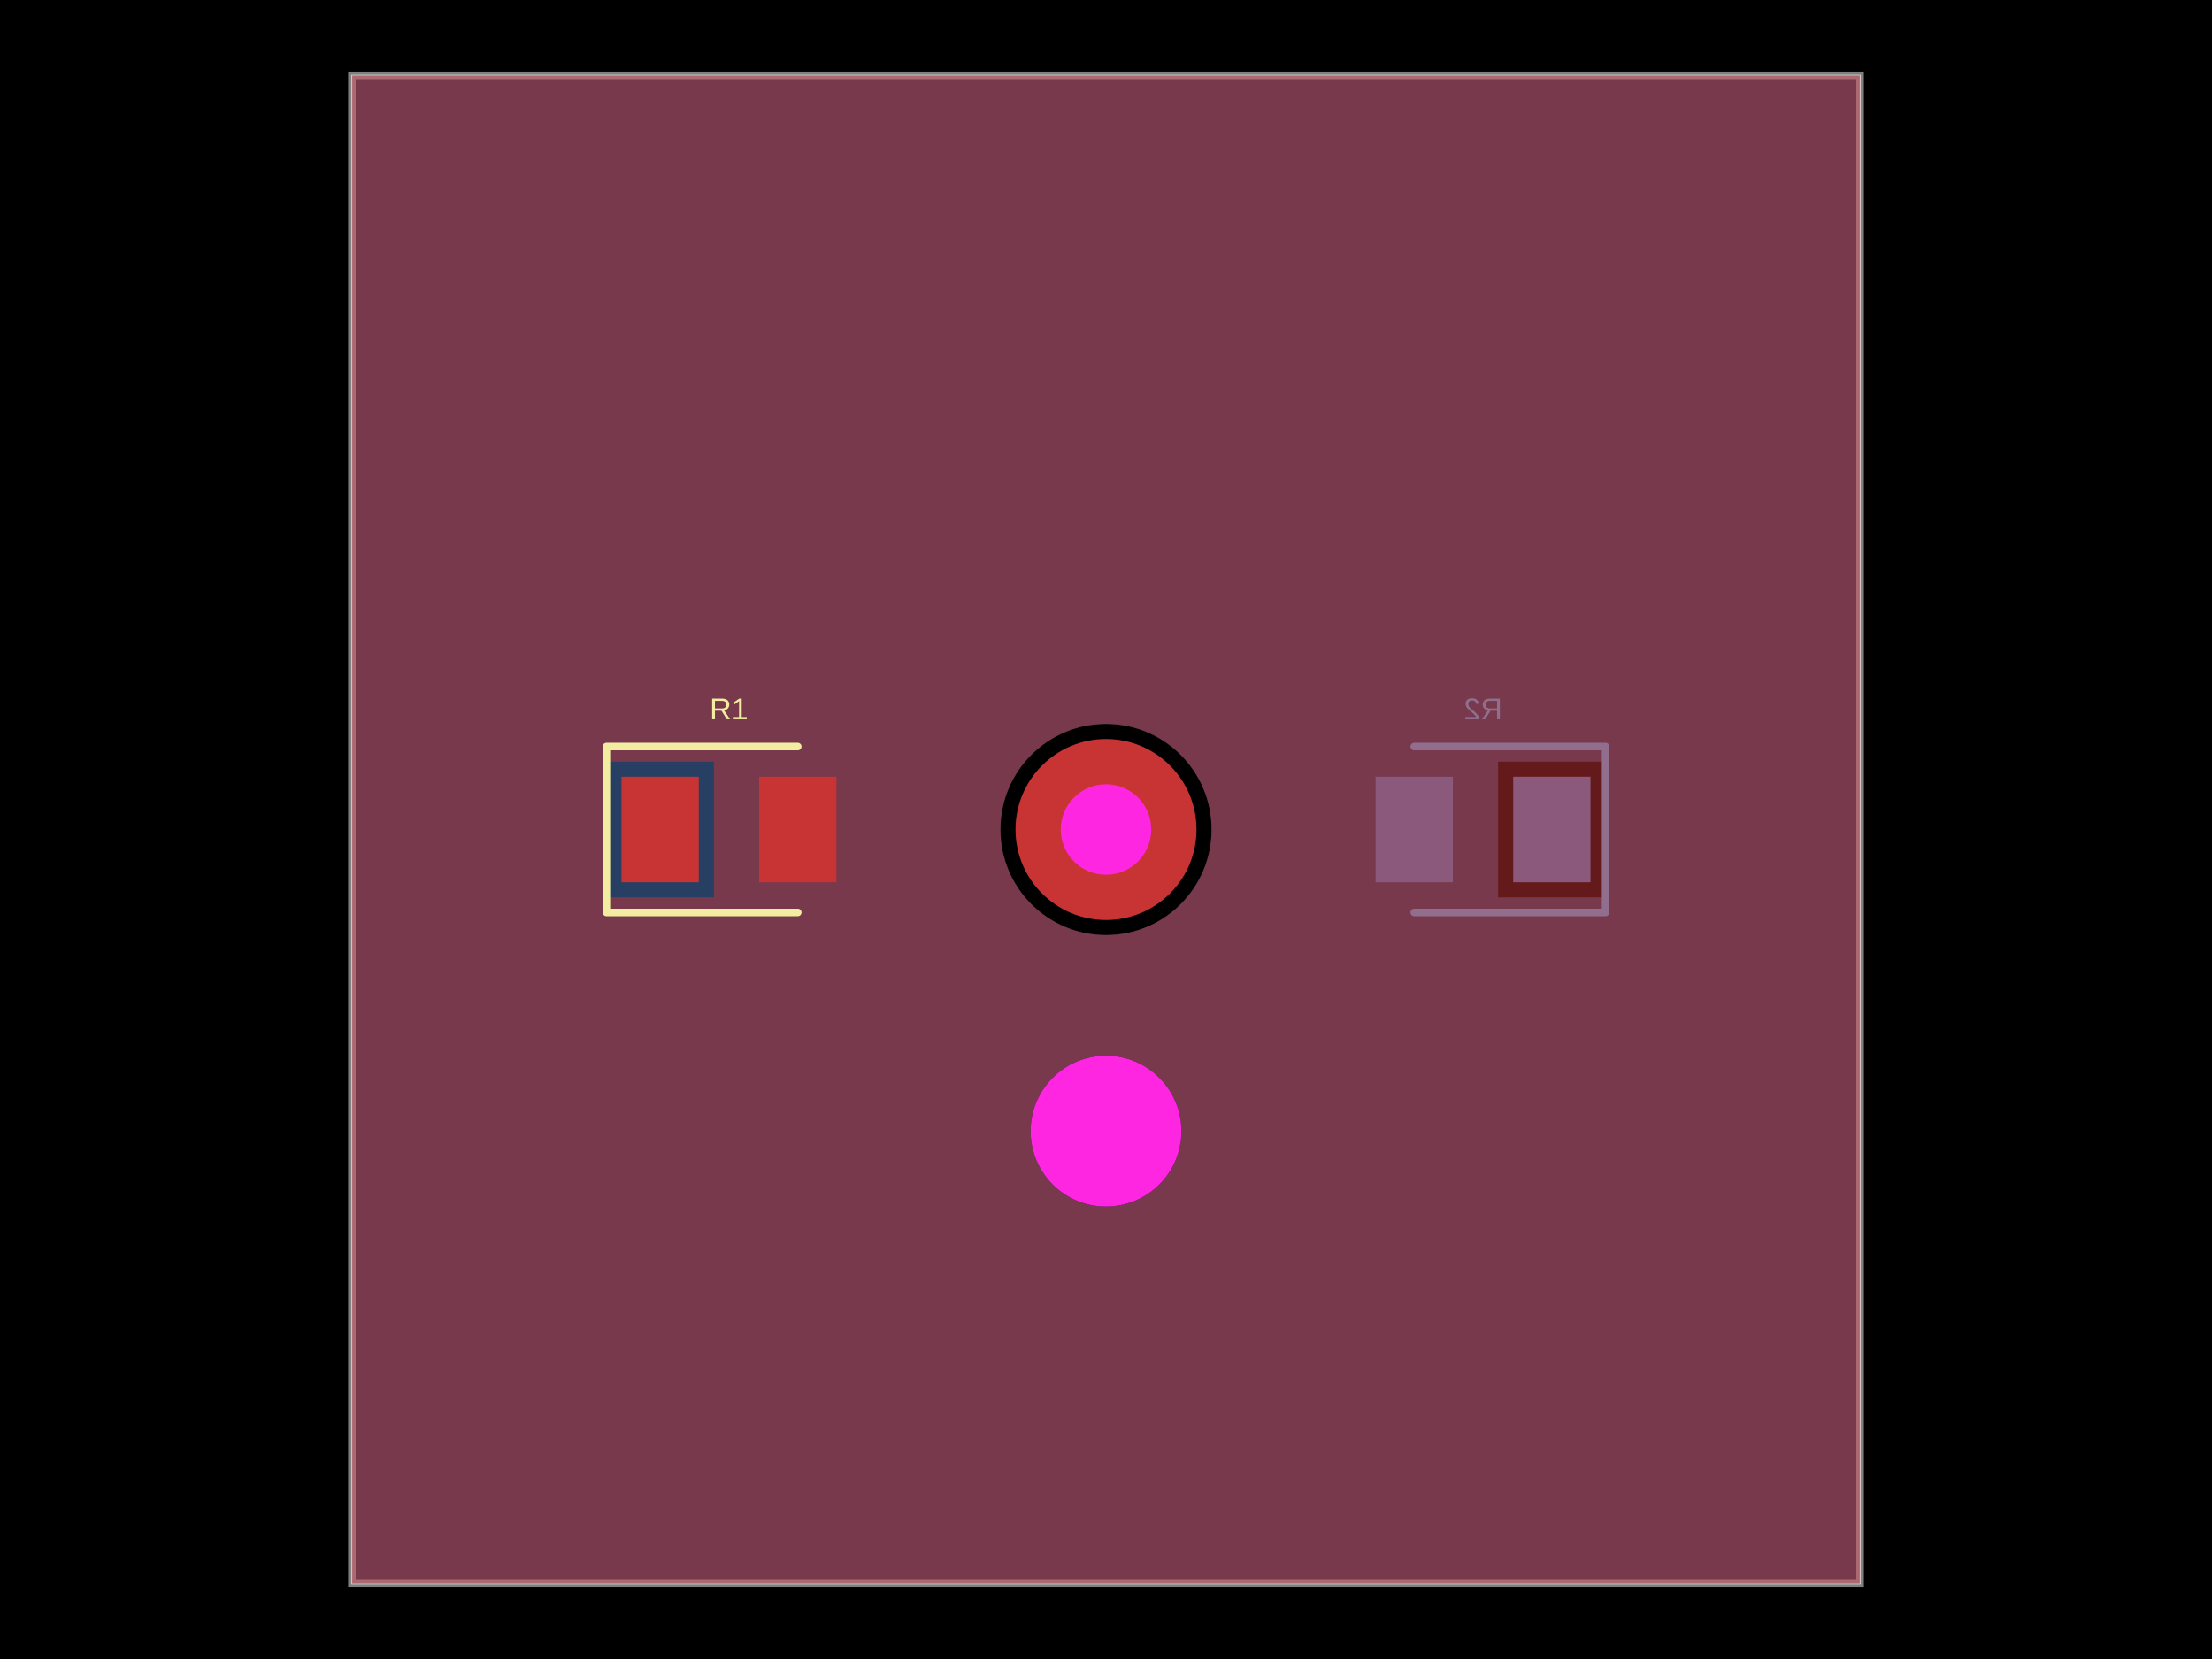
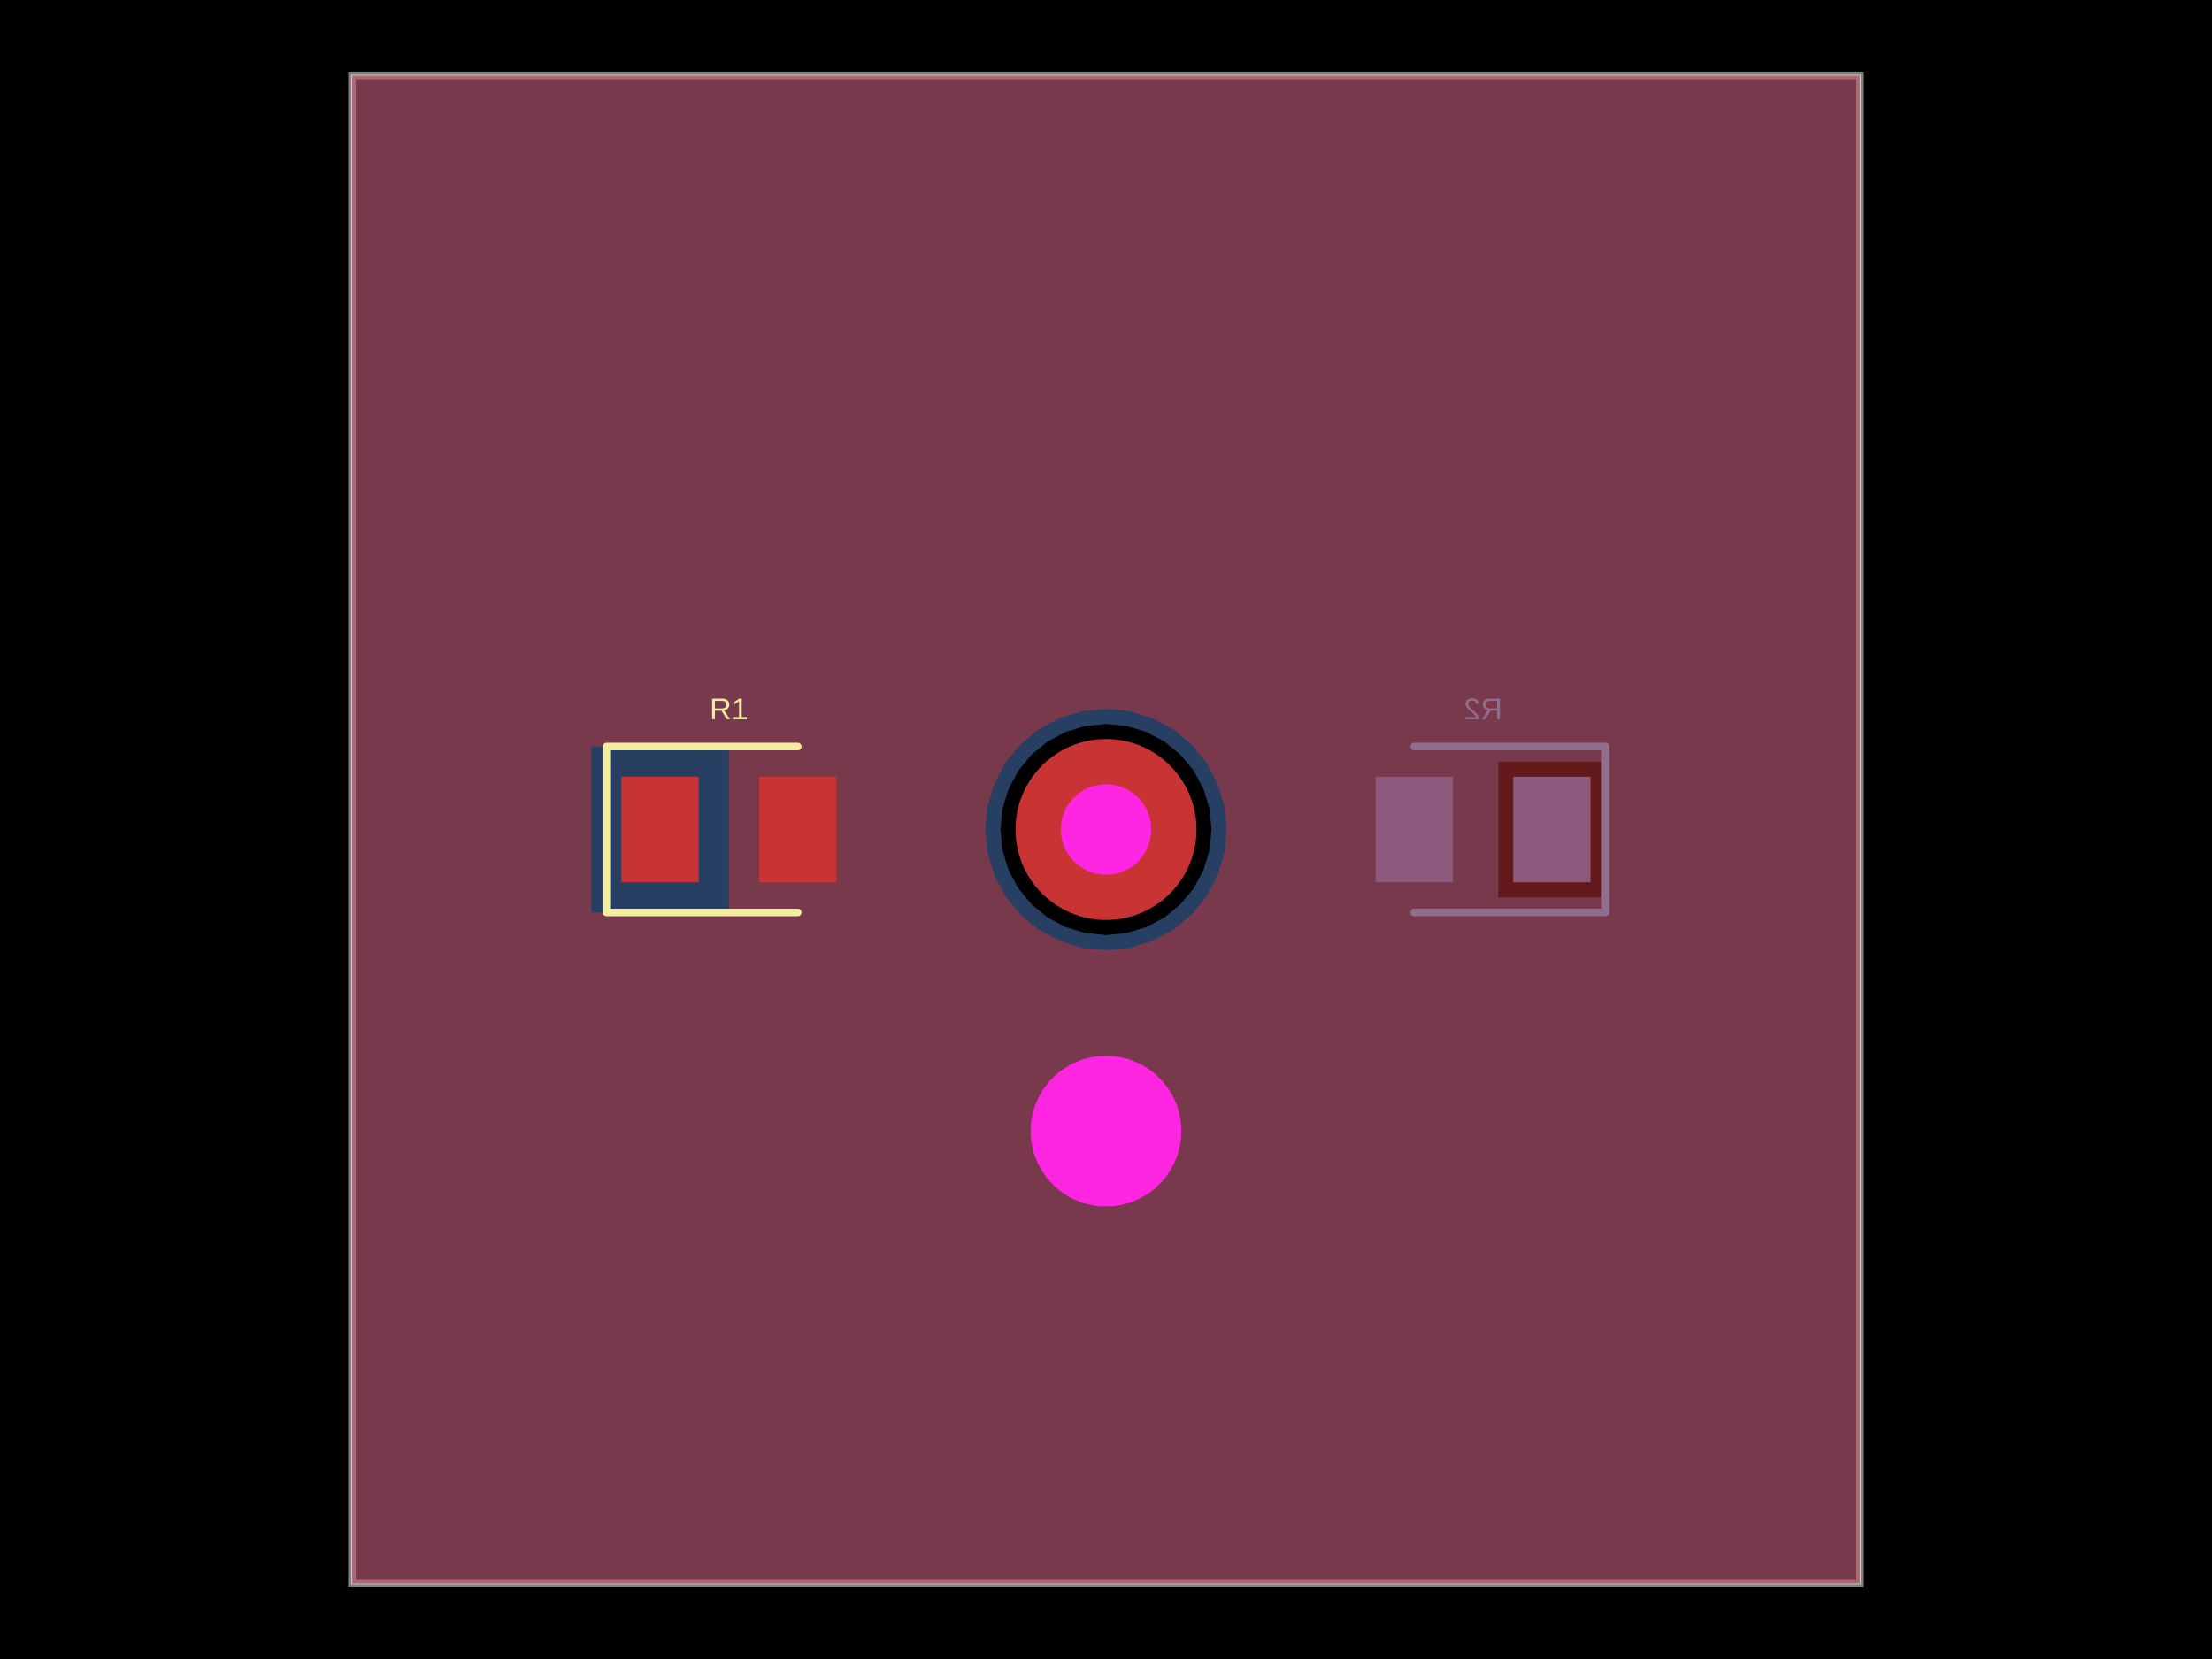
- <svg xmlns="http://www.w3.org/2000/svg" width="800" height="600" data-software-used-string="@tscircuit/core@0.0.771">
+ <svg xmlns="http://www.w3.org/2000/svg" width="800" height="600" data-software-used-string="@tscircuit/core@0.0.846">
  <style />
  <rect class="boundary" x="0" y="0" fill="#000" width="800" height="600" data-type="pcb_background" data-pcb-layer="global" />
  <rect class="pcb-boundary" fill="none" stroke="#fff" stroke-width="0.3" x="127.273" y="27.273" width="545.455" height="545.455" data-type="pcb_boundary" data-pcb-layer="global" />
  <rect class="pcb-pad" fill="rgb(77, 127, 196)" x="547.273" y="280.909" width="27.955" height="38.182" data-type="pcb_smtpad" data-pcb-layer="bottom" />
  <rect class="pcb-pad" fill="rgb(77, 127, 196)" x="497.5" y="280.909" width="27.955" height="38.182" data-type="pcb_smtpad" data-pcb-layer="bottom" />
-   <path class="pcb-copper-pour pcb-copper-pour-brep" d="M 127.273 572.727 L 127.273 27.273 L 672.727 27.273 L 672.727 572.727 L 127.273 572.727 Z M 541.818 324.545 L 580.682 324.545 L 580.682 275.455 L 541.818 275.455 L 541.818 324.545 Z M 400 338.182 A 38.182 38.182 0 0 0 400 261.818 A 38.182 38.182 0 0 0 400 338.182 Z M 400 436.364 A 27.273 27.273 0 0 0 400 381.818 A 27.273 27.273 0 0 0 400 436.364 Z" fill="rgb(77, 127, 196)" fill-rule="evenodd" fill-opacity="0.5" data-type="pcb_copper_pour" data-pcb-layer="bottom" />
+   <path class="pcb-copper-pour pcb-copper-pour-brep" d="M 127.273 572.727 L 127.273 27.273 L 672.727 27.273 L 672.727 572.727 L 127.273 572.727 Z M 438.182 300 L 437.448 292.551 L 435.275 285.388 L 431.747 278.787 L 426.999 273.001 L 421.213 268.253 L 414.612 264.725 L 407.449 262.552 L 400 261.818 L 392.551 262.552 L 385.388 264.725 L 378.787 268.253 L 373.001 273.001 L 368.253 278.787 L 364.725 285.388 L 362.552 292.551 L 361.818 300 L 362.552 307.449 L 364.725 314.612 L 368.253 321.213 L 373.001 326.999 L 378.787 331.747 L 385.388 335.275 L 392.551 337.448 L 400 338.182 L 407.449 337.448 L 414.612 335.275 L 421.213 331.747 L 426.999 326.999 L 431.747 321.213 L 435.275 314.612 L 437.448 307.449 L 438.182 300 Z M 427.273 409.091 L 426.749 403.77 L 425.197 398.654 L 422.676 393.939 L 419.285 389.806 L 415.152 386.414 L 410.437 383.894 L 405.321 382.342 L 400 381.818 L 394.679 382.342 L 389.563 383.894 L 384.848 386.414 L 380.715 389.806 L 377.324 393.939 L 374.803 398.654 L 373.251 403.77 L 372.727 409.091 L 373.251 414.412 L 374.803 419.528 L 377.324 424.243 L 380.715 428.376 L 384.848 431.767 L 389.563 434.288 L 394.679 435.84 L 400 436.364 L 405.321 435.84 L 410.437 434.288 L 415.152 431.767 L 419.285 428.376 L 422.676 424.243 L 425.197 419.528 L 426.749 414.412 L 427.273 409.091 Z M 541.818 324.545 L 580.682 324.545 L 580.682 275.455 L 541.818 275.455 L 541.818 324.545 Z" fill="rgb(77, 127, 196)" fill-rule="evenodd" fill-opacity="0.5" data-type="pcb_copper_pour" data-pcb-layer="bottom" />
  <path class="pcb-silkscreen pcb-silkscreen-bottom" d="M 511.477 270 L 580.682 270 L 580.682 330 L 511.477 330" fill="none" stroke="#5da9e9" stroke-width="2.727" stroke-linecap="round" stroke-linejoin="round" data-pcb-component-id="pcb_component_1" data-pcb-silkscreen-path-id="pcb_silkscreen_path_1" data-type="pcb_silkscreen_path" data-pcb-layer="bottom" />
  <text x="0" y="0" dx="0" dy="0" fill="#5da9e9" font-family="Arial, sans-serif" font-size="10.909" text-anchor="middle" dominant-baseline="central" transform="matrix(-1,0,0,1,536.3636,256.3636)" class="pcb-silkscreen-text pcb-silkscreen-bottom" data-pcb-silkscreen-text-id="pcb_component_1" stroke="none" data-type="pcb_silkscreen_text" data-pcb-layer="bottom">R2</text>
  <path class="pcb-board" d="M 127.273 572.727 L 672.727 572.727 L 672.727 27.273 L 127.273 27.273 Z" fill="none" stroke="rgba(255, 255, 255, 0.5)" stroke-width="2.727" data-type="pcb_board" data-pcb-layer="board" />
  <g data-type="pcb_plated_hole" data-pcb-layer="through">
    <circle class="pcb-hole-outer" fill="rgb(200, 52, 52)" cx="400" cy="300" r="32.727" data-type="pcb_plated_hole" data-pcb-layer="top" />
    <circle class="pcb-hole-inner" fill="#FF26E2" cx="400" cy="300" r="16.364" data-type="pcb_plated_hole_drill" data-pcb-layer="drill" />
  </g>
  <rect class="pcb-pad" fill="rgb(200, 52, 52)" x="224.773" y="280.909" width="27.955" height="38.182" data-type="pcb_smtpad" data-pcb-layer="top" />
  <rect class="pcb-pad" fill="rgb(200, 52, 52)" x="274.545" y="280.909" width="27.955" height="38.182" data-type="pcb_smtpad" data-pcb-layer="top" />
-   <path class="pcb-copper-pour pcb-copper-pour-brep" d="M 127.273 572.727 L 127.273 27.273 L 672.727 27.273 L 672.727 572.727 L 127.273 572.727 Z M 219.318 324.545 L 258.182 324.545 L 258.182 275.455 L 219.318 275.455 L 219.318 324.545 Z M 400 338.182 A 38.182 38.182 0 0 0 400 261.818 A 38.182 38.182 0 0 0 400 338.182 Z M 400 436.364 A 27.273 27.273 0 0 0 400 381.818 A 27.273 27.273 0 0 0 400 436.364 Z" fill="rgb(200, 52, 52)" fill-rule="evenodd" fill-opacity="0.5" data-type="pcb_copper_pour" data-pcb-layer="top" />
+   <path class="pcb-copper-pour pcb-copper-pour-brep" d="M 127.273 572.727 L 127.273 27.273 L 672.727 27.273 L 672.727 572.727 L 127.273 572.727 Z M 443.636 300 L 442.798 291.487 L 440.315 283.301 L 436.282 275.757 L 430.856 269.144 L 424.243 263.718 L 416.699 259.685 L 408.513 257.202 L 400 256.364 L 391.487 257.202 L 383.301 259.685 L 375.757 263.718 L 369.144 269.144 L 363.718 275.757 L 359.685 283.301 L 357.202 291.487 L 356.364 300 L 357.202 308.513 L 359.685 316.699 L 363.718 324.243 L 369.144 330.856 L 375.757 336.282 L 383.301 340.315 L 391.487 342.798 L 400 343.636 L 408.513 342.798 L 416.699 340.315 L 424.243 336.282 L 430.856 330.856 L 436.282 324.243 L 440.315 316.699 L 442.798 308.513 L 443.636 300 Z M 213.864 330 L 263.636 330 L 263.636 270 L 213.864 270 L 213.864 330 Z M 427.273 409.091 L 426.749 403.77 L 425.197 398.654 L 422.676 393.939 L 419.285 389.806 L 415.152 386.414 L 410.437 383.894 L 405.321 382.342 L 400 381.818 L 394.679 382.342 L 389.563 383.894 L 384.848 386.414 L 380.715 389.806 L 377.324 393.939 L 374.803 398.654 L 373.251 403.77 L 372.727 409.091 L 373.251 414.412 L 374.803 419.528 L 377.324 424.243 L 380.715 428.376 L 384.848 431.767 L 389.563 434.288 L 394.679 435.84 L 400 436.364 L 405.321 435.84 L 410.437 434.288 L 415.152 431.767 L 419.285 428.376 L 422.676 424.243 L 425.197 419.528 L 426.749 414.412 L 427.273 409.091 Z" fill="rgb(200, 52, 52)" fill-rule="evenodd" fill-opacity="0.5" data-type="pcb_copper_pour" data-pcb-layer="top" />
  <path class="pcb-silkscreen pcb-silkscreen-top" d="M 288.523 270 L 219.318 270 L 219.318 330 L 288.523 330" fill="none" stroke="#f2eda1" stroke-width="2.727" stroke-linecap="round" stroke-linejoin="round" data-pcb-component-id="pcb_component_0" data-pcb-silkscreen-path-id="pcb_silkscreen_path_0" data-type="pcb_silkscreen_path" data-pcb-layer="top" />
  <text x="0" y="0" dx="0" dy="0" fill="#f2eda1" font-family="Arial, sans-serif" font-size="10.909" text-anchor="middle" dominant-baseline="central" transform="matrix(1,0,0,1,263.6364,256.3636)" class="pcb-silkscreen-text pcb-silkscreen-top" data-pcb-silkscreen-text-id="pcb_component_0" stroke="none" data-type="pcb_silkscreen_text" data-pcb-layer="top">R1</text>
  <circle class="pcb-hole" cx="400" cy="409.091" r="27.273" fill="#FF26E2" data-type="pcb_hole" data-pcb-layer="drill" />
</svg>
